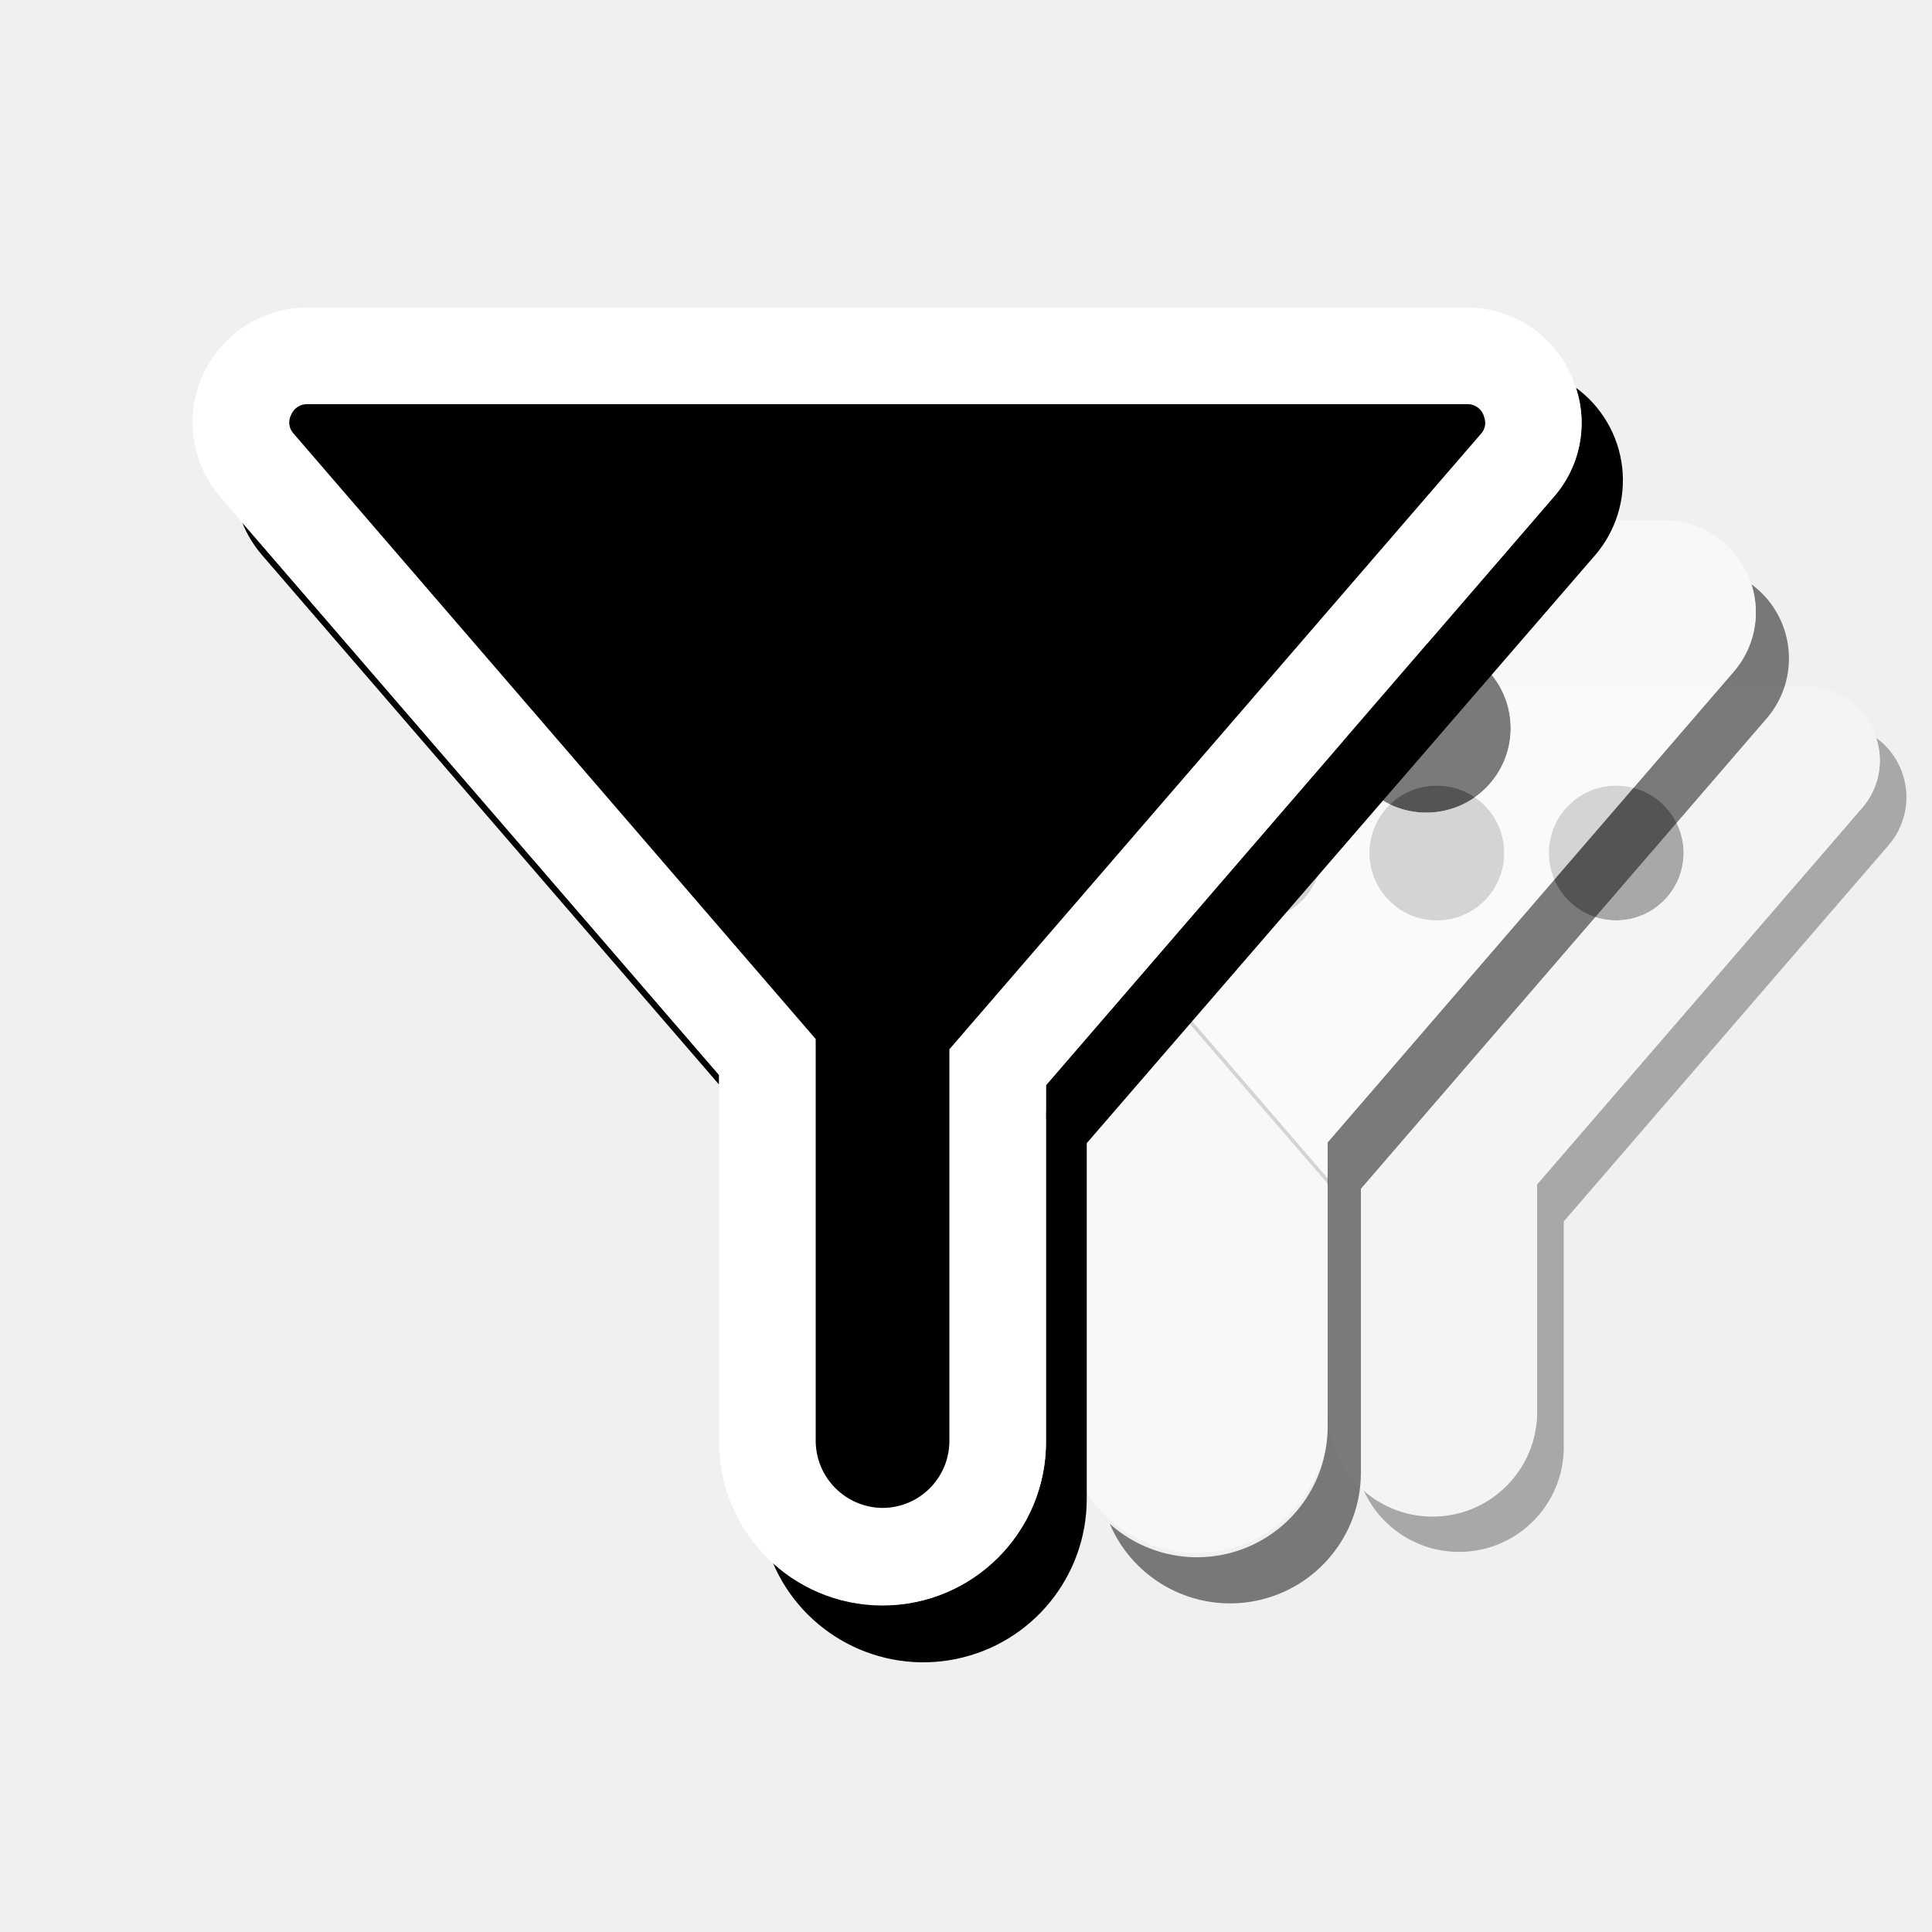
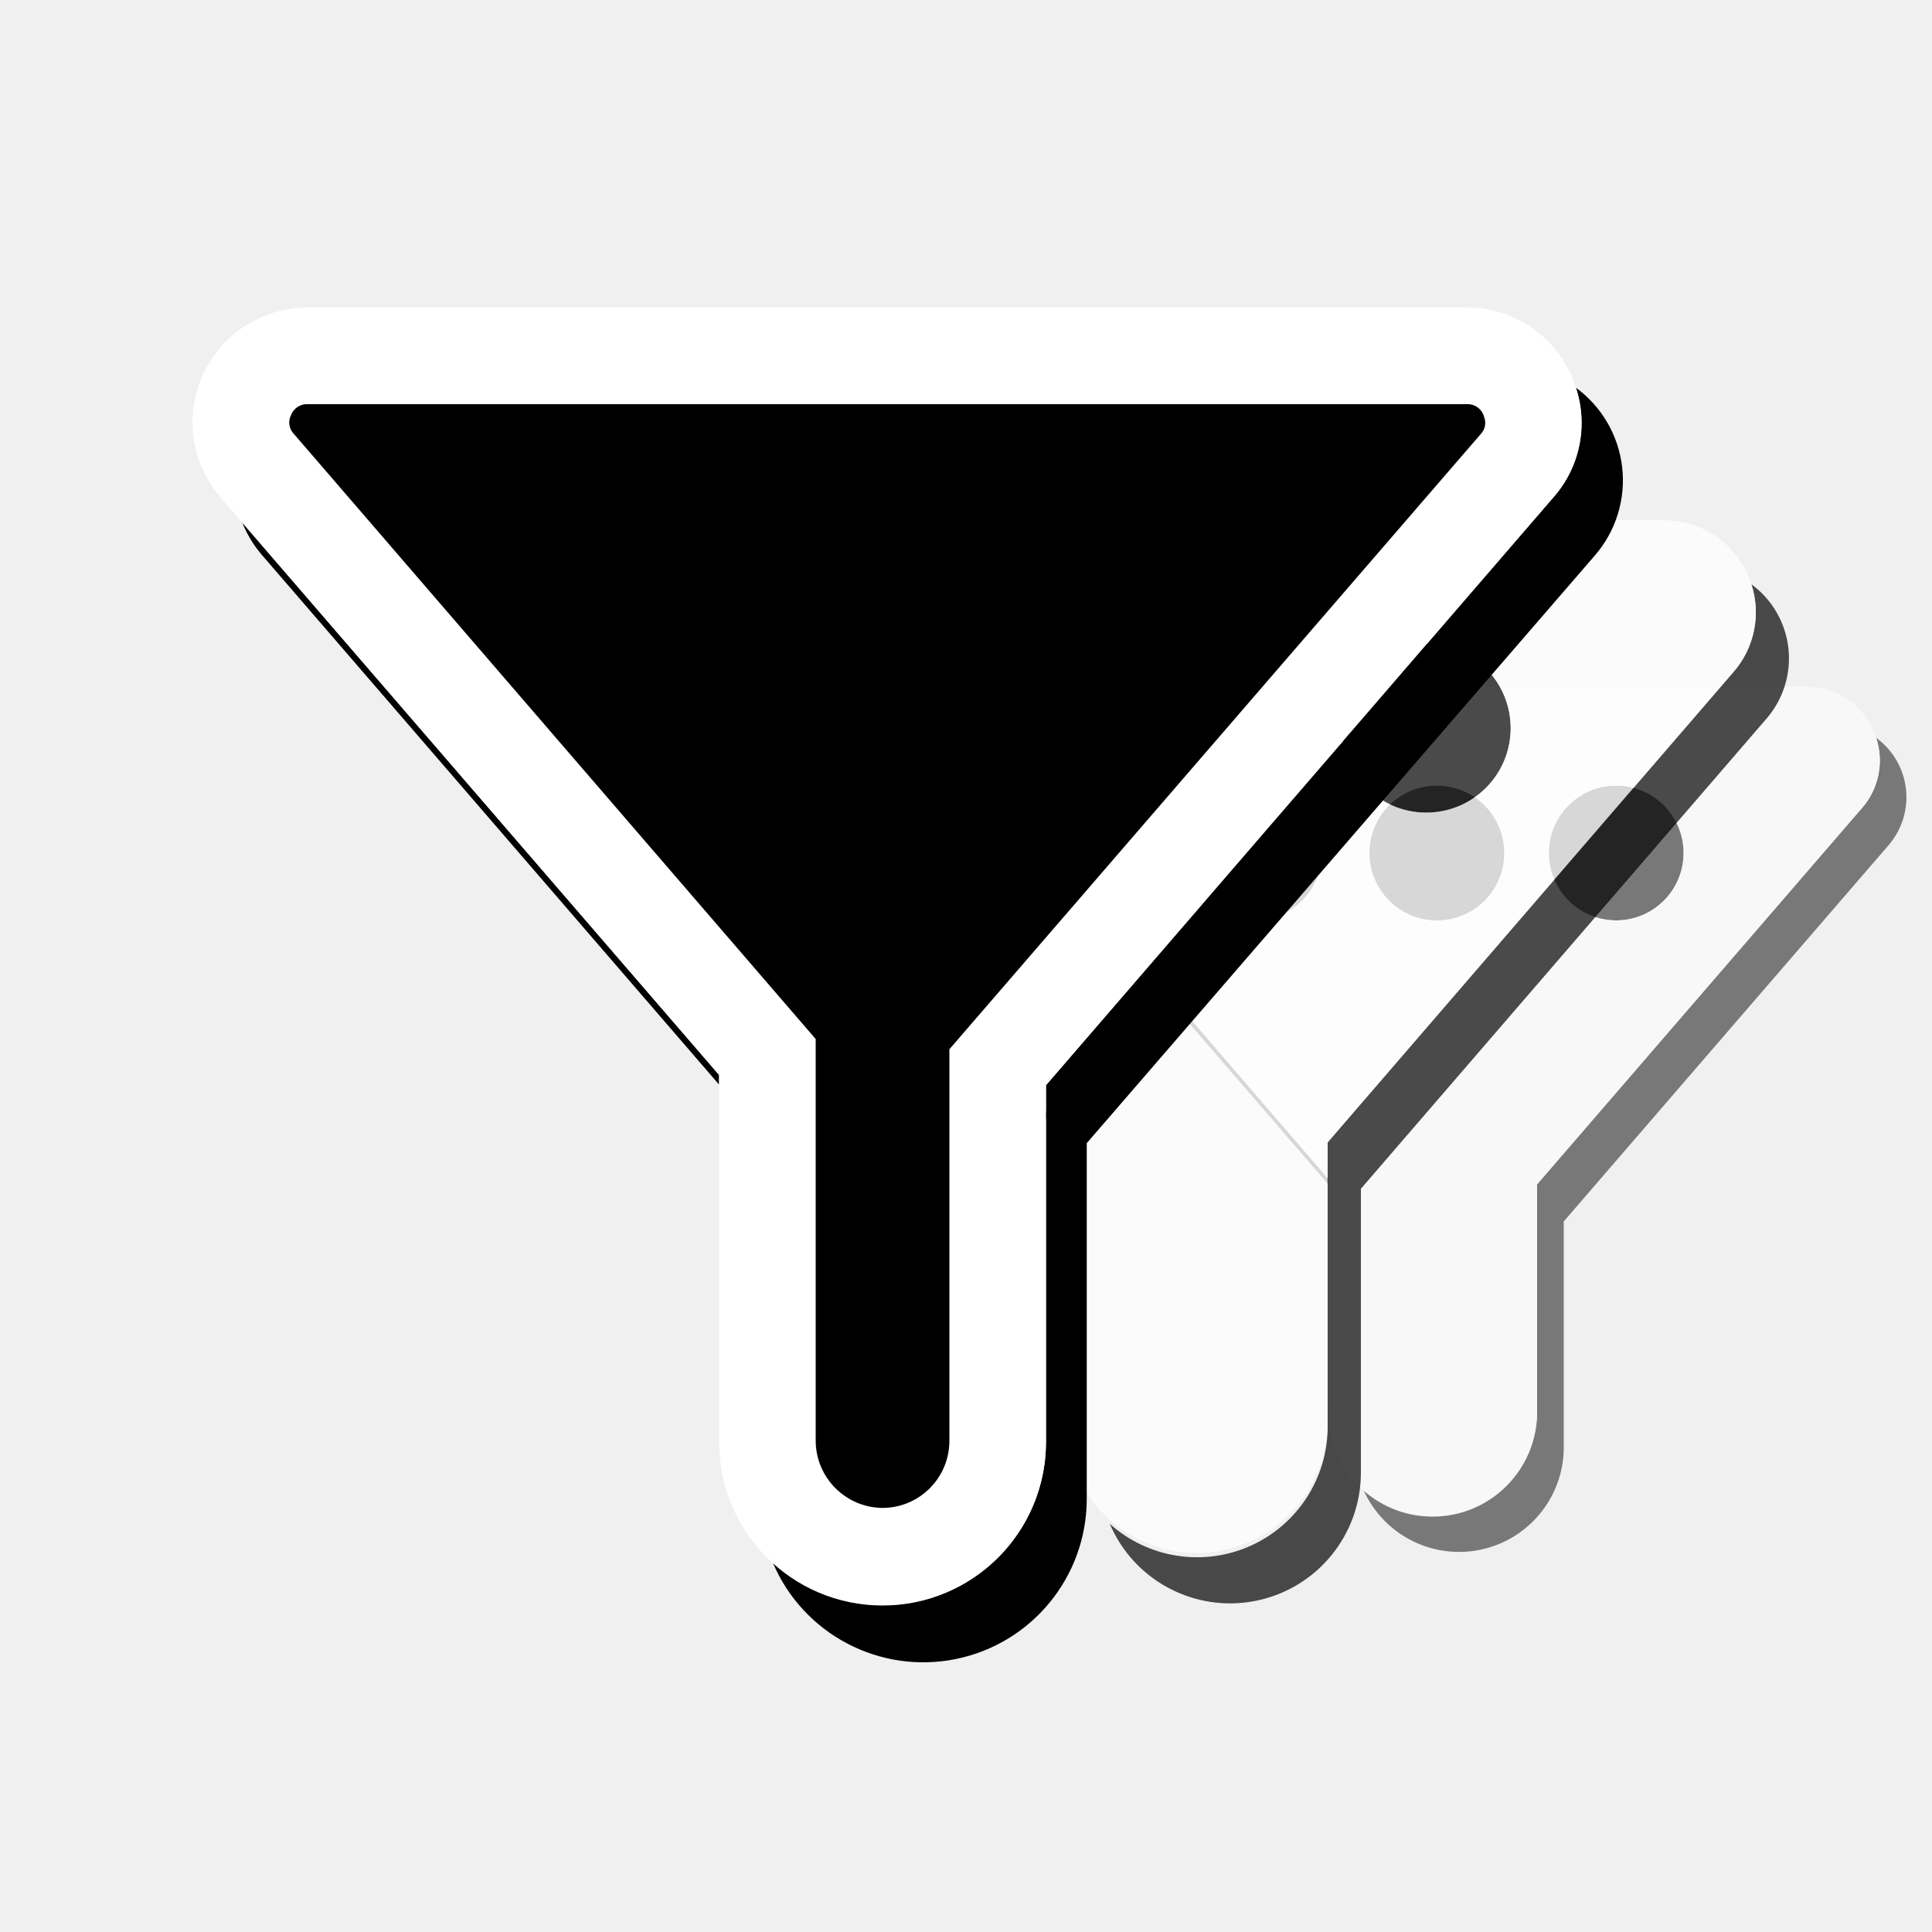
<svg xmlns="http://www.w3.org/2000/svg" viewBox="0 0 100 100">
  <defs>
-     <style>.cls-1{opacity:0.3;}.cls-2{fill:#fff;}.cls-3{opacity:0.5;}</style>
+     <style>.cls-1{opacity:0.5;}.cls-2{fill:#fff;}.cls-3{opacity:0.7;}</style>
  </defs>
  <g id="Layer_25" data-name="Layer 25">
    <g class="cls-1">
      <path d="M53.6,43.75,68.74,61.29V61l-15.8-18.3A3.66,3.66,0,0,0,53.6,43.75Zm43.51-5.56a3.73,3.73,0,0,1-.74,3.64L79.56,61.3V73.09a5.41,5.41,0,0,1-9,4A5.42,5.42,0,0,0,80.94,75V63.22L97.75,43.75A3.8,3.8,0,0,0,97.11,38.19ZM83.66,47.64a3.49,3.49,0,1,0-3.5-3.49A3.49,3.49,0,0,0,83.66,47.64Zm-9.29,0a3.49,3.49,0,1,0-3.49-3.49A3.5,3.5,0,0,0,74.37,47.64Zm-9.43,0a3.49,3.49,0,1,0-3.5-3.49A3.49,3.49,0,0,0,64.94,47.64Z" />
      <path class="cls-2" d="M97.11,38.19a3.76,3.76,0,0,0-3.61-2.65H55.1a3.8,3.8,0,0,0-2.88,6.29l.72.83L68.74,61V73.09a5.41,5.41,0,1,0,10.82,0V61.3L96.37,41.83A3.73,3.73,0,0,0,97.11,38.19ZM83.66,47.64a3.49,3.49,0,1,1,3.49-3.49A3.5,3.5,0,0,1,83.66,47.64Zm-5.79-3.49a3.5,3.5,0,1,1-3.5-3.49A3.5,3.5,0,0,1,77.87,44.15ZM64.94,40.66a3.49,3.49,0,1,1-3.5,3.49A3.5,3.5,0,0,1,64.94,40.66Z" />
    </g>
  </g>
  <g id="icons_50" data-name="icons 50">
    <g class="cls-3">
      <path d="M36.25,37.19,55.18,59.11v-.4L35.43,35.83A4.57,4.57,0,0,0,36.25,37.19Zm54.4-6.95a4.69,4.69,0,0,1-.93,4.55l-21,24.34V73.87a6.76,6.76,0,0,1-11.28,5,6.77,6.77,0,0,0,13-2.63V61.53l21-24.34A4.76,4.76,0,0,0,90.65,30.24ZM73.82,42.06a4.37,4.37,0,1,0-4.36-4.37A4.37,4.37,0,0,0,73.82,42.06Zm-11.6,0a4.37,4.37,0,1,0-4.36-4.37A4.37,4.37,0,0,0,62.22,42.06Zm-11.8,0a4.37,4.37,0,1,0-4.36-4.37A4.37,4.37,0,0,0,50.42,42.06Z" />
      <path class="cls-2" d="M90.65,30.24a4.72,4.72,0,0,0-4.53-3.31h-48a4.75,4.75,0,0,0-3.59,7.86l.9,1L55.18,58.71V73.87a6.77,6.77,0,0,0,13.53,0V59.13l21-24.34A4.69,4.69,0,0,0,90.65,30.24ZM73.82,42.06a4.37,4.37,0,1,1,4.37-4.37A4.37,4.37,0,0,1,73.82,42.06Zm-7.23-4.37a4.37,4.37,0,1,1-4.37-4.36A4.37,4.37,0,0,1,66.59,37.69ZM50.42,33.33a4.37,4.37,0,1,1-4.36,4.36A4.37,4.37,0,0,1,50.42,33.33Z" />
    </g>
  </g>
  <g id="Layer_5" data-name="Layer 5">
    <path d="M13.57,28.74l23.65,27.4v-.5L12.54,27.05A6,6,0,0,0,13.57,28.74Zm68-8.68a5.81,5.81,0,0,1-1.16,5.68L54.14,56.17V74.59A8.45,8.45,0,0,1,40,80.88a8.46,8.46,0,0,0,16.25-3.29V59.17L82.56,28.74A5.94,5.94,0,0,0,81.56,20.06Zm-21,14.77a5.46,5.46,0,1,0-5.45-5.46A5.47,5.47,0,0,0,60.53,34.83Zm-14.5,0a5.46,5.46,0,1,0-5.46-5.46A5.47,5.47,0,0,0,46,34.83Zm-14.75,0a5.46,5.46,0,1,0-5.45-5.46A5.47,5.47,0,0,0,31.28,34.83Z" />
    <path class="cls-2" d="M81.56,20.06a5.88,5.88,0,0,0-5.65-4.14h-60a5.94,5.94,0,0,0-4.5,9.82l1.13,1.31L37.22,55.64v19a8.46,8.46,0,0,0,16.92,0V56.17L80.4,25.74A5.81,5.81,0,0,0,81.56,20.06Zm-21,14.77A5.46,5.46,0,1,1,66,29.37,5.46,5.46,0,0,1,60.53,34.83Zm-9-5.46A5.46,5.46,0,1,1,46,23.91,5.47,5.47,0,0,1,51.49,29.37ZM31.28,23.91a5.46,5.46,0,1,1-5.45,5.46A5.47,5.47,0,0,1,31.28,23.91Z" />
    <path d="M45.68,78.05a3.49,3.49,0,0,1-3.46-3.46V53.78l-27-31.31a.85.85,0,0,1-.15-1,.88.88,0,0,1,.86-.55h60a.88.88,0,0,1,.89.67.83.83,0,0,1-.18.88L49.14,54.31V74.59A3.47,3.47,0,0,1,45.68,78.05Z" />
  </g>
</svg>
